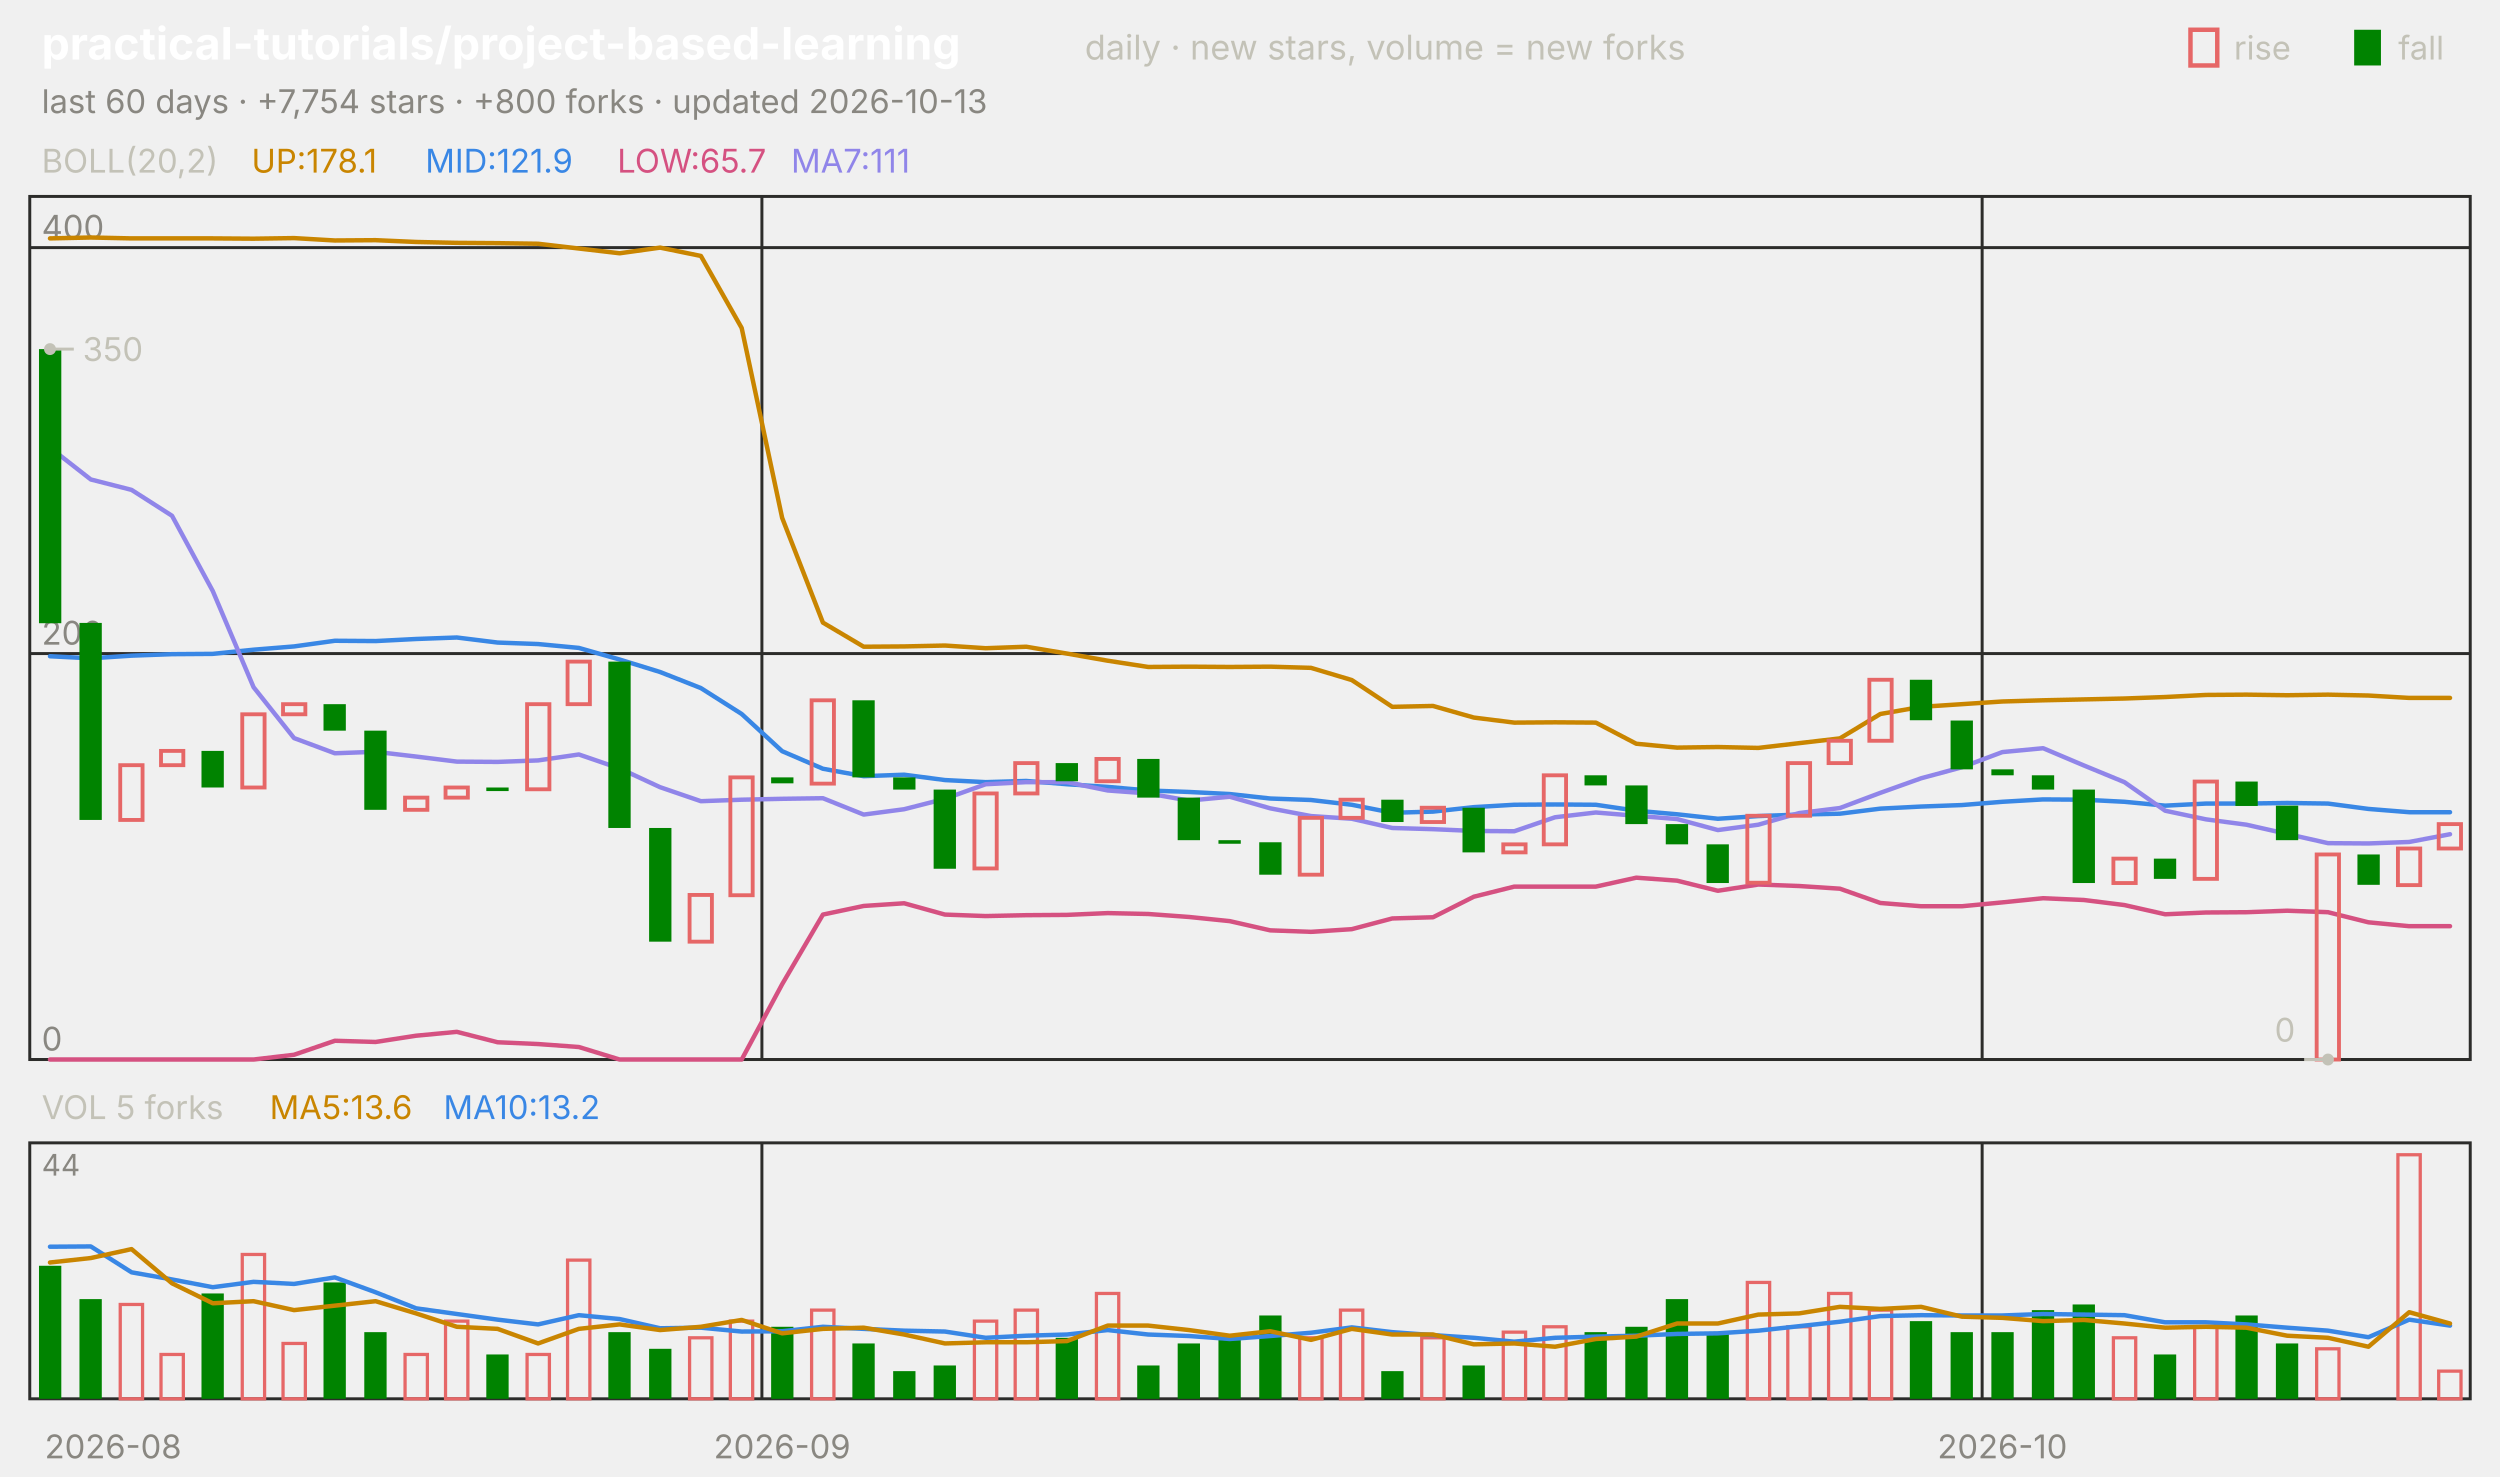
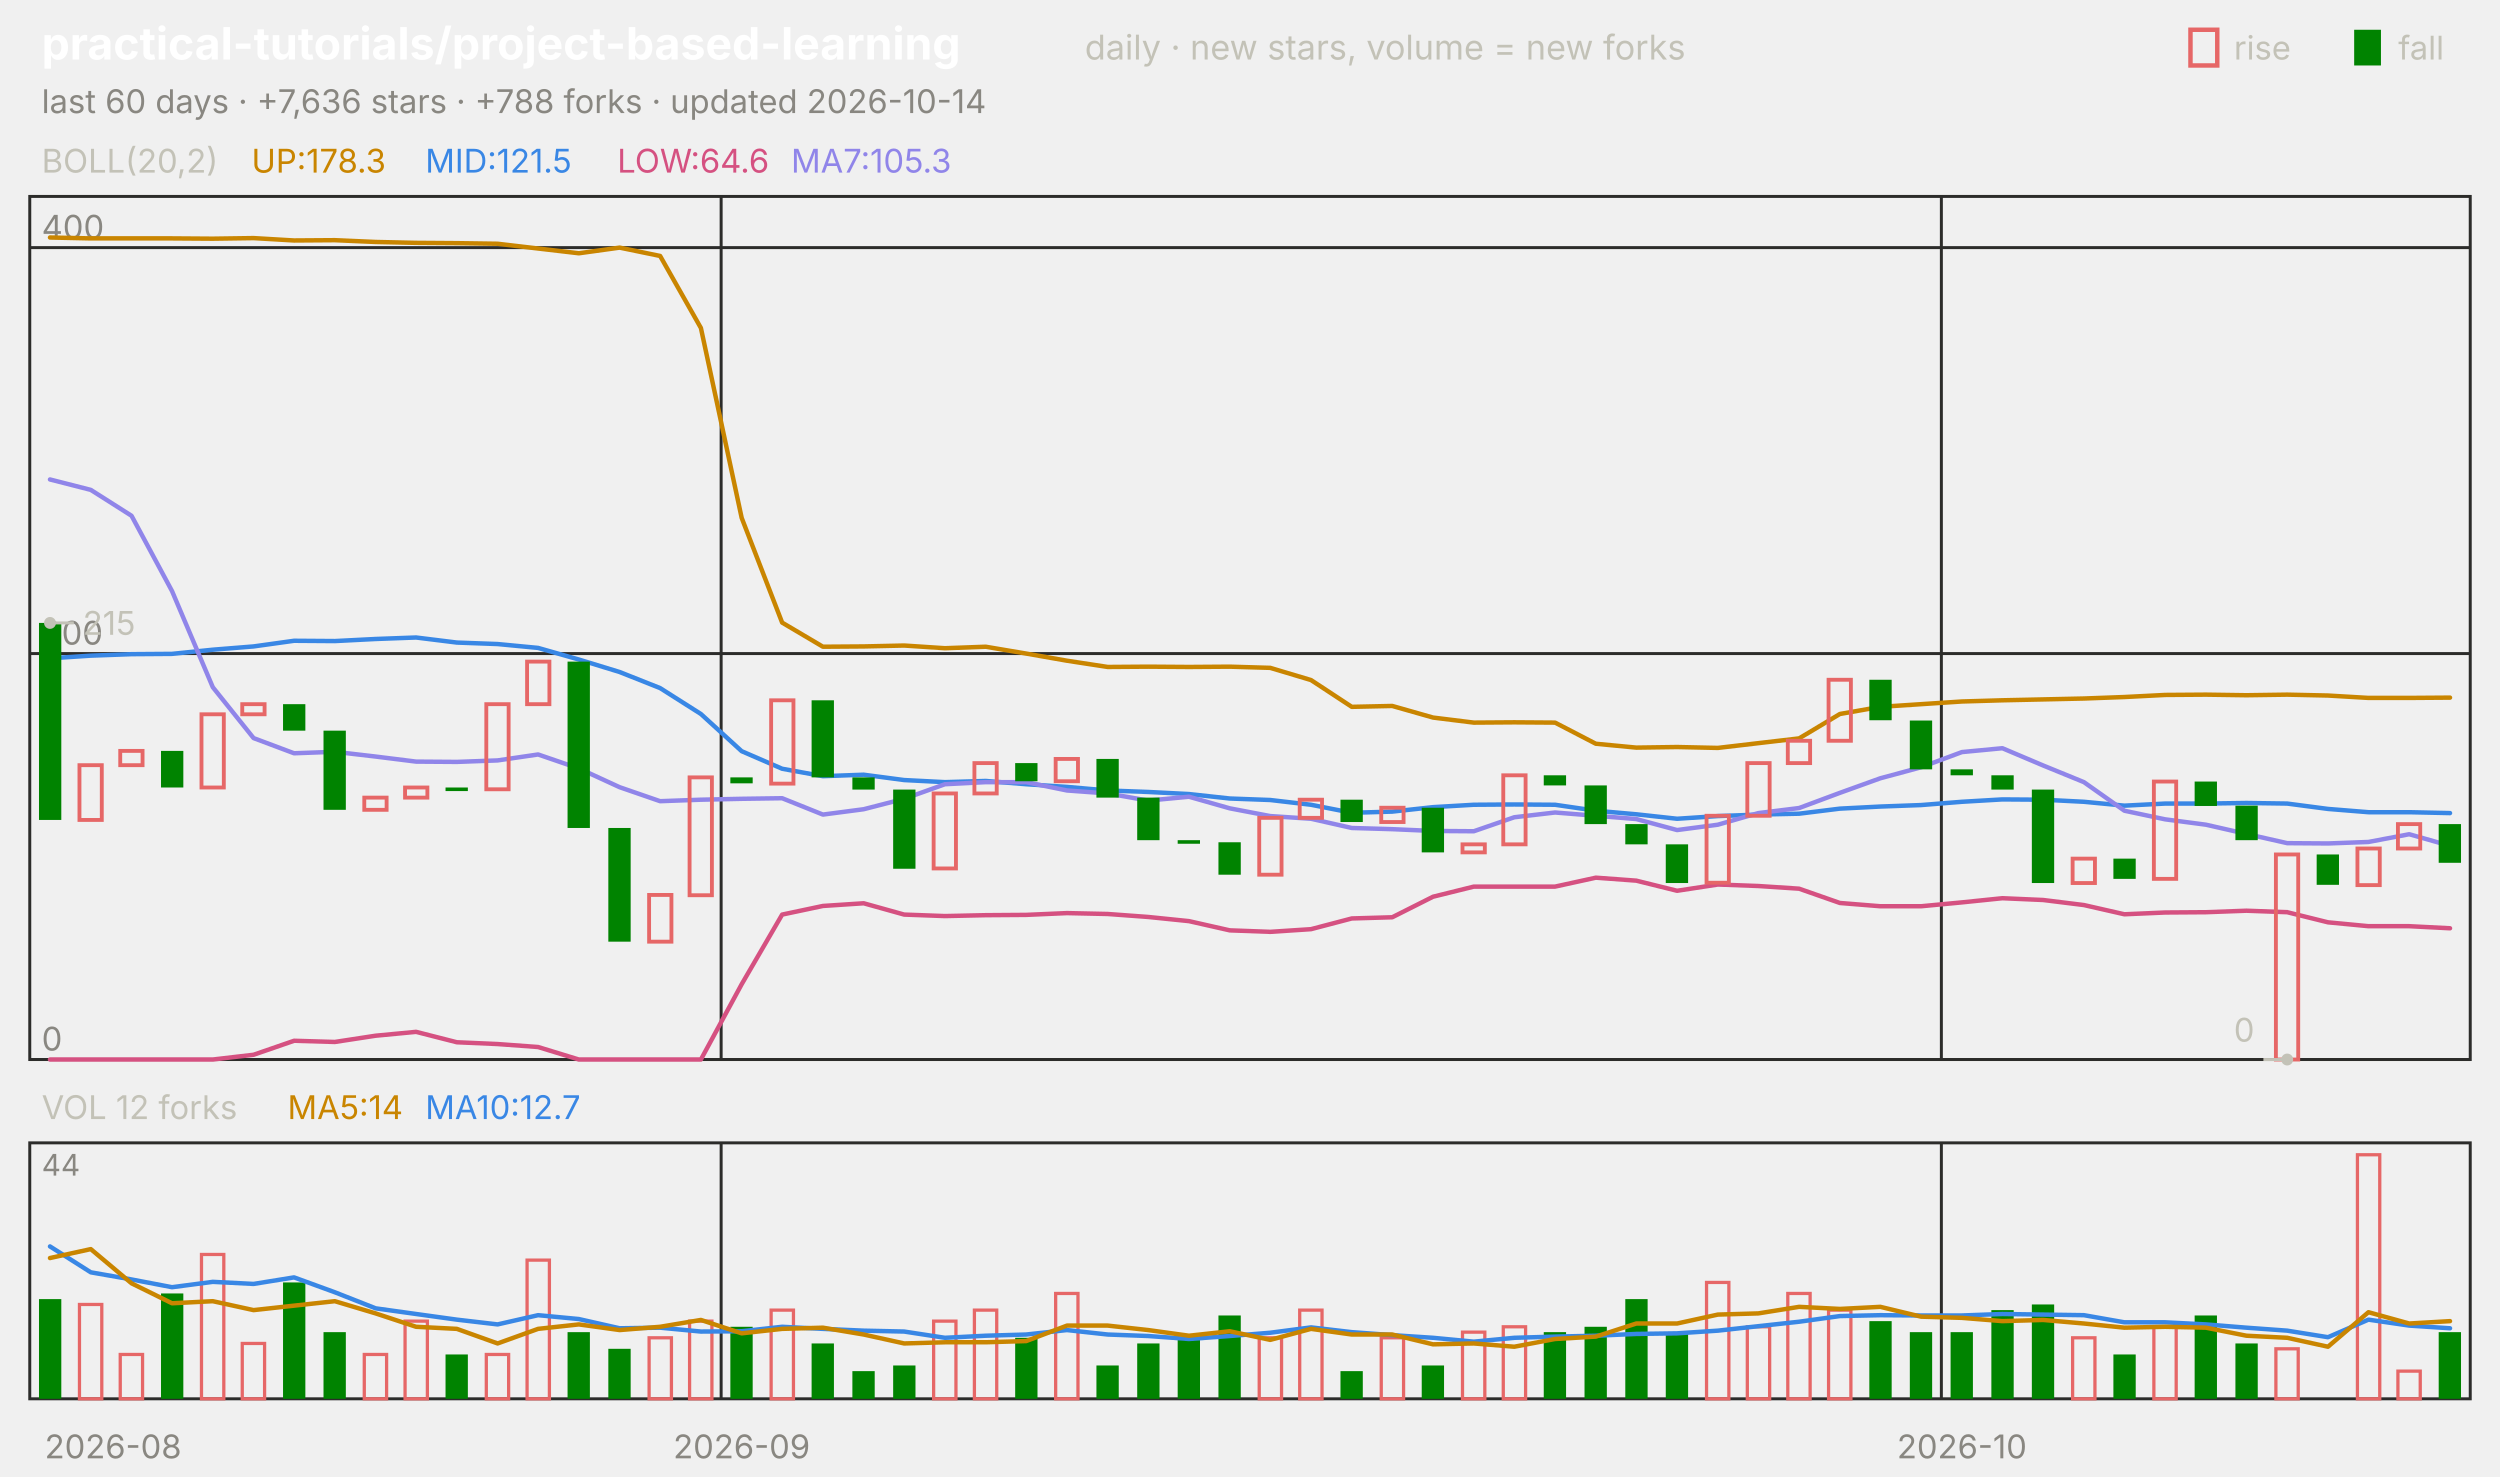
<svg xmlns="http://www.w3.org/2000/svg" viewBox="0 0 840 496" width="840" height="496" font-family="-apple-system,'Segoe UI',system-ui,sans-serif" role="img" aria-label="practical-tutorials/project-based-learning candlestick chart">
  <text x="14.0" y="20.0" font-size="15" fill="#ffffff" font-weight="650">practical-tutorials/project-based-learning</text>
  <text x="364.5" y="20.0" font-size="11.5" fill="#c3c2b7">daily · new stars, volume = new forks</text>
  <text x="805.8" y="20.0" font-size="11.0" fill="#c3c2b7">fall</text>
  <rect x="791" y="10" width="9" height="12" fill="#008300" />
  <text x="750.6" y="20.0" font-size="11.0" fill="#c3c2b7">rise</text>
  <rect x="736" y="10" width="9" height="12" fill="none" stroke="#e66767" stroke-width="1.5" />
-   <text x="14.0" y="38.0" font-size="11.0" fill="#898781">last 60 days · +7,754 stars · +800 forks · updated 2026-10-13</text>
+   <text x="14.0" y="38.0" font-size="11.0" fill="#898781">last 60 days · +7,636 stars · +788 forks · updated 2026-10-14</text>
  <rect x="10" y="66" width="820" height="290" fill="none" stroke="#2c2c2a" />
  <rect x="10" y="384" width="820" height="86" fill="none" stroke="#2c2c2a" />
  <text x="38.0" y="490.0" font-size="11.0" fill="#898781" text-anchor="middle">2026-08</text>
-   <line x1="256.0" y1="66.0" x2="256.0" y2="356.0" stroke="#2c2c2a" stroke-width="1.0" />
-   <line x1="256.0" y1="384.0" x2="256.0" y2="470.0" stroke="#2c2c2a" stroke-width="1.0" />
-   <text x="262.8" y="490.0" font-size="11.0" fill="#898781" text-anchor="middle">2026-09</text>
-   <line x1="666.0" y1="66.0" x2="666.0" y2="356.0" stroke="#2c2c2a" stroke-width="1.0" />
-   <line x1="666.0" y1="384.0" x2="666.0" y2="470.0" stroke="#2c2c2a" stroke-width="1.0" />
-   <text x="672.8" y="490.0" font-size="11.0" fill="#898781" text-anchor="middle">2026-10</text>
+   <line x1="242.3" y1="66.0" x2="242.3" y2="356.0" stroke="#2c2c2a" stroke-width="1.0" />
+   <line x1="242.3" y1="384.0" x2="242.3" y2="470.0" stroke="#2c2c2a" stroke-width="1.0" />
+   <text x="249.2" y="490.0" font-size="11.0" fill="#898781" text-anchor="middle">2026-09</text>
+   <line x1="652.3" y1="66.0" x2="652.3" y2="356.0" stroke="#2c2c2a" stroke-width="1.0" />
+   <line x1="652.3" y1="384.0" x2="652.3" y2="470.0" stroke="#2c2c2a" stroke-width="1.0" />
+   <text x="659.2" y="490.0" font-size="11.0" fill="#898781" text-anchor="middle">2026-10</text>
  <text x="14.0" y="58.0" font-size="11.0" fill="#c3c2b7">BOLL(20,2)</text>
-   <text x="84.5" y="58.0" font-size="11.0" fill="#c98500">UP:178.1</text>
-   <text x="142.9" y="58.0" font-size="11.0" fill="#3987e5">MID:121.9</text>
-   <text x="207.4" y="58.0" font-size="11.0" fill="#d55181">LOW:65.7</text>
-   <text x="265.8" y="58.0" font-size="11.0" fill="#9085e9">MA7:111</text>
+   <text x="84.5" y="58.0" font-size="11.0" fill="#c98500">UP:178.3</text>
+   <text x="142.9" y="58.0" font-size="11.0" fill="#3987e5">MID:121.5</text>
+   <text x="207.4" y="58.0" font-size="11.0" fill="#d55181">LOW:64.6</text>
+   <text x="265.8" y="58.0" font-size="11.0" fill="#9085e9">MA7:105.3</text>
  <line x1="10.0" y1="356.0" x2="830.0" y2="356.0" stroke="#2c2c2a" stroke-width="1.0" />
  <text x="14.0" y="353.0" font-size="11.0" fill="#898781">0</text>
  <line x1="10.0" y1="219.6" x2="830.0" y2="219.6" stroke="#2c2c2a" stroke-width="1.0" />
  <text x="14.0" y="216.6" font-size="11.0" fill="#898781">200</text>
  <line x1="10.0" y1="83.2" x2="830.0" y2="83.2" stroke="#2c2c2a" stroke-width="1.0" />
  <text x="14.0" y="80.2" font-size="11.0" fill="#898781">400</text>
-   <polyline points="16.8,80.1 30.5,79.8 44.2,80.1 57.8,80.1 71.5,80.1 85.2,80.2 98.8,80.0 112.5,80.8 126.2,80.7 139.8,81.3 153.5,81.6 167.2,81.7 180.8,81.9 194.5,83.5 208.2,85.1 221.8,83.2 235.5,86.0 249.2,110.2 262.8,174.0 276.5,209.2 290.2,217.3 303.8,217.2 317.5,216.9 331.2,217.8 344.8,217.3 358.5,219.6 372.2,222.0 385.8,224.1 399.5,224.0 413.2,224.1 426.8,224.0 440.5,224.4 454.2,228.5 467.8,237.5 481.5,237.2 495.2,241.1 508.8,242.8 522.5,242.7 536.2,242.8 549.8,249.9 563.5,251.2 577.2,251.0 590.8,251.3 604.5,249.7 618.2,248.1 631.8,239.9 645.5,237.5 659.2,236.6 672.8,235.7 686.5,235.3 700.2,235.0 713.8,234.7 727.5,234.2 741.2,233.5 754.8,233.4 768.5,233.6 782.2,233.4 795.8,233.7 809.5,234.5 823.2,234.5" fill="none" stroke="#c98500" stroke-width="1.5" stroke-linejoin="round" stroke-linecap="round" />
-   <polyline points="16.8,220.5 30.5,221.2 44.2,220.3 57.8,219.8 71.5,219.7 85.2,218.3 98.8,217.2 112.5,215.3 126.2,215.4 139.8,214.7 153.5,214.2 167.2,215.9 180.8,216.4 194.5,217.7 208.2,221.6 221.8,225.8 235.5,231.2 249.2,239.9 262.8,252.4 276.5,258.3 290.2,260.8 303.8,260.3 317.5,262.1 331.2,262.8 344.8,262.4 358.5,263.5 372.2,264.4 385.8,265.6 399.5,266.1 413.2,266.8 426.8,268.3 440.5,268.8 454.2,270.4 467.8,273.1 481.5,272.7 495.2,271.2 508.8,270.4 522.5,270.3 536.2,270.4 549.8,272.4 563.5,273.6 577.2,275.1 590.8,274.2 604.5,273.7 618.2,273.4 631.8,271.7 645.5,271.0 659.2,270.5 672.8,269.4 686.5,268.6 700.2,268.7 713.8,269.4 727.5,270.7 741.2,270.0 754.8,270.0 768.5,269.8 782.2,270.0 795.8,271.8 809.5,272.9 823.2,272.9" fill="none" stroke="#3987e5" stroke-width="1.5" stroke-linejoin="round" stroke-linecap="round" />
-   <polyline points="16.8,356.0 30.5,356.0 44.2,356.0 57.8,356.0 71.5,356.0 85.2,356.0 98.8,354.4 112.5,349.7 126.2,350.1 139.8,348.0 153.5,346.7 167.2,350.2 180.8,350.8 194.5,351.8 208.2,356.0 221.8,356.0 235.5,356.0 249.2,356.0 262.8,330.7 276.5,307.3 290.2,304.4 303.8,303.5 317.5,307.3 331.2,307.8 344.8,307.5 358.5,307.4 372.2,306.8 385.8,307.1 399.5,308.1 413.2,309.5 426.8,312.6 440.5,313.1 454.2,312.2 467.8,308.6 481.5,308.2 495.2,301.3 508.8,297.9 522.5,297.9 536.2,297.9 549.8,294.9 563.5,295.9 577.2,299.3 590.8,297.2 604.5,297.7 618.2,298.6 631.8,303.4 645.5,304.5 659.2,304.5 672.8,303.2 686.5,301.8 700.2,302.4 713.8,304.1 727.5,307.2 741.2,306.6 754.8,306.5 768.5,306.0 782.2,306.5 795.8,309.9 809.5,311.2 823.2,311.2" fill="none" stroke="#d55181" stroke-width="1.5" stroke-linejoin="round" stroke-linecap="round" />
-   <polyline points="16.8,150.4 30.5,161.1 44.2,164.6 57.8,173.3 71.5,198.6 85.2,230.9 98.8,248.0 112.5,253.1 126.2,252.6 139.8,254.2 153.5,255.9 167.2,256.0 180.8,255.5 194.5,253.5 208.2,258.2 221.8,264.5 235.5,269.2 249.2,268.7 262.8,268.4 276.5,268.2 290.2,273.7 303.8,271.9 317.5,268.4 331.2,263.5 344.8,262.8 358.5,262.8 372.2,265.6 385.8,266.6 399.5,269.0 413.2,267.7 426.8,271.6 440.5,274.2 454.2,275.1 467.8,278.2 481.5,278.6 495.2,279.2 508.8,279.3 522.5,274.6 536.2,273.0 549.8,274.1 563.5,275.2 577.2,278.9 590.8,277.1 604.5,273.2 618.2,271.5 631.8,266.4 645.5,261.5 659.2,257.8 672.8,252.7 686.5,251.4 700.2,257.2 713.8,262.8 727.5,272.4 741.2,275.3 754.8,277.1 768.5,280.2 782.2,283.3 795.8,283.4 809.5,282.9 823.2,280.3" fill="none" stroke="#9085e9" stroke-width="1.5" stroke-linejoin="round" stroke-linecap="round" />
-   <rect x="13.1" y="117.3" width="7.5" height="92.1" fill="#008300" />
-   <rect x="26.7" y="209.3" width="7.5" height="66.2" fill="#008300" />
-   <rect x="40.4" y="257.1" width="7.5" height="18.4" fill="none" stroke="#e66767" stroke-width="1.3" />
-   <rect x="54.1" y="252.3" width="7.5" height="4.8" fill="none" stroke="#e66767" stroke-width="1.3" />
-   <rect x="67.7" y="252.3" width="7.5" height="12.3" fill="#008300" />
-   <rect x="81.4" y="240.0" width="7.5" height="24.6" fill="none" stroke="#e66767" stroke-width="1.3" />
-   <rect x="95.1" y="236.6" width="7.5" height="3.4" fill="none" stroke="#e66767" stroke-width="1.3" />
-   <rect x="108.7" y="236.6" width="7.5" height="8.9" fill="#008300" />
-   <rect x="122.4" y="245.5" width="7.5" height="26.6" fill="#008300" />
-   <rect x="136.1" y="268.0" width="7.5" height="4.1" fill="none" stroke="#e66767" stroke-width="1.3" />
-   <rect x="149.7" y="264.6" width="7.5" height="3.4" fill="none" stroke="#e66767" stroke-width="1.3" />
-   <rect x="163.4" y="264.6" width="7.5" height="1.2" fill="#008300" />
-   <rect x="177.1" y="236.6" width="7.5" height="28.6" fill="none" stroke="#e66767" stroke-width="1.3" />
-   <rect x="190.7" y="222.3" width="7.5" height="14.3" fill="none" stroke="#e66767" stroke-width="1.3" />
-   <rect x="204.4" y="222.3" width="7.5" height="55.9" fill="#008300" />
-   <rect x="218.1" y="278.2" width="7.5" height="38.2" fill="#008300" />
-   <rect x="231.7" y="300.7" width="7.5" height="15.7" fill="none" stroke="#e66767" stroke-width="1.3" />
-   <rect x="245.4" y="261.2" width="7.5" height="39.6" fill="none" stroke="#e66767" stroke-width="1.3" />
-   <rect x="259.1" y="261.2" width="7.5" height="2.0" fill="#008300" />
-   <rect x="272.7" y="235.3" width="7.5" height="28.0" fill="none" stroke="#e66767" stroke-width="1.3" />
-   <rect x="286.4" y="235.3" width="7.5" height="25.9" fill="#008300" />
-   <rect x="300.1" y="261.2" width="7.5" height="4.1" fill="#008300" />
-   <rect x="313.7" y="265.3" width="7.5" height="26.6" fill="#008300" />
-   <rect x="327.4" y="266.6" width="7.5" height="25.2" fill="none" stroke="#e66767" stroke-width="1.3" />
-   <rect x="341.1" y="256.4" width="7.5" height="10.2" fill="none" stroke="#e66767" stroke-width="1.3" />
-   <rect x="354.7" y="256.4" width="7.5" height="6.1" fill="#008300" />
-   <rect x="368.4" y="255.0" width="7.5" height="7.5" fill="none" stroke="#e66767" stroke-width="1.3" />
-   <rect x="382.1" y="255.0" width="7.5" height="13.0" fill="#008300" />
-   <rect x="395.7" y="268.0" width="7.5" height="14.3" fill="#008300" />
-   <rect x="409.4" y="282.3" width="7.5" height="1.2" fill="#008300" />
-   <rect x="423.1" y="283.0" width="7.5" height="10.9" fill="#008300" />
-   <rect x="436.7" y="274.8" width="7.5" height="19.1" fill="none" stroke="#e66767" stroke-width="1.3" />
-   <rect x="450.4" y="268.7" width="7.5" height="6.1" fill="none" stroke="#e66767" stroke-width="1.3" />
-   <rect x="464.1" y="268.7" width="7.5" height="7.5" fill="#008300" />
-   <rect x="477.7" y="271.4" width="7.5" height="4.8" fill="none" stroke="#e66767" stroke-width="1.3" />
-   <rect x="491.4" y="271.4" width="7.5" height="15.0" fill="#008300" />
-   <rect x="505.1" y="283.7" width="7.5" height="2.7" fill="none" stroke="#e66767" stroke-width="1.3" />
-   <rect x="518.7" y="260.5" width="7.5" height="23.2" fill="none" stroke="#e66767" stroke-width="1.3" />
-   <rect x="532.4" y="260.5" width="7.5" height="3.4" fill="#008300" />
-   <rect x="546.1" y="263.9" width="7.5" height="13.0" fill="#008300" />
-   <rect x="559.7" y="276.9" width="7.5" height="6.8" fill="#008300" />
-   <rect x="573.4" y="283.7" width="7.5" height="13.0" fill="#008300" />
-   <rect x="587.1" y="274.1" width="7.5" height="22.5" fill="none" stroke="#e66767" stroke-width="1.3" />
-   <rect x="600.7" y="256.4" width="7.5" height="17.7" fill="none" stroke="#e66767" stroke-width="1.3" />
-   <rect x="614.4" y="248.9" width="7.5" height="7.5" fill="none" stroke="#e66767" stroke-width="1.3" />
-   <rect x="628.1" y="228.4" width="7.5" height="20.5" fill="none" stroke="#e66767" stroke-width="1.3" />
-   <rect x="641.7" y="228.4" width="7.5" height="13.6" fill="#008300" />
-   <rect x="655.4" y="242.1" width="7.5" height="16.4" fill="#008300" />
-   <rect x="669.1" y="258.5" width="7.5" height="2.0" fill="#008300" />
-   <rect x="682.7" y="260.5" width="7.5" height="4.8" fill="#008300" />
-   <rect x="696.4" y="265.3" width="7.5" height="31.4" fill="#008300" />
-   <rect x="710.1" y="288.5" width="7.5" height="8.2" fill="none" stroke="#e66767" stroke-width="1.3" />
-   <rect x="723.7" y="288.5" width="7.5" height="6.8" fill="#008300" />
-   <rect x="737.4" y="262.6" width="7.5" height="32.7" fill="none" stroke="#e66767" stroke-width="1.3" />
-   <rect x="751.1" y="262.6" width="7.5" height="8.2" fill="#008300" />
-   <rect x="764.7" y="270.7" width="7.5" height="11.6" fill="#008300" />
-   <rect x="778.4" y="287.1" width="7.5" height="68.9" fill="none" stroke="#e66767" stroke-width="1.3" />
-   <rect x="792.1" y="287.1" width="7.5" height="10.2" fill="#008300" />
-   <rect x="805.7" y="285.1" width="7.5" height="12.3" fill="none" stroke="#e66767" stroke-width="1.3" />
-   <rect x="819.4" y="276.9" width="7.5" height="8.2" fill="none" stroke="#e66767" stroke-width="1.3" />
-   <circle cx="16.8" cy="117.3" r="2" fill="#c3c2b7" />
-   <line x1="16.8" y1="117.3" x2="24.8" y2="117.3" stroke="#c3c2b7" stroke-width="1.0" />
-   <text x="27.8" y="121.3" font-size="11.0" fill="#c3c2b7">350</text>
-   <circle cx="782.2" cy="356.0" r="2" fill="#c3c2b7" />
-   <line x1="782.2" y1="356.0" x2="774.2" y2="356.0" stroke="#c3c2b7" stroke-width="1.0" />
-   <text x="771.2" y="350.0" font-size="11.0" fill="#c3c2b7" text-anchor="end">0</text>
-   <text x="14.0" y="376.0" font-size="11.0" fill="#c3c2b7">VOL 5 forks</text>
-   <text x="90.6" y="376.0" font-size="11.0" fill="#c98500">MA5:13.6</text>
-   <text x="149.0" y="376.0" font-size="11.0" fill="#3987e5">MA10:13.2</text>
+   <polyline points="16.8,79.8 30.5,80.1 44.2,80.1 57.8,80.1 71.5,80.2 85.2,80.0 98.8,80.8 112.5,80.7 126.2,81.3 139.8,81.6 153.5,81.7 167.2,81.9 180.8,83.5 194.5,85.1 208.2,83.2 221.8,86.0 235.5,110.2 249.2,174.0 262.8,209.2 276.5,217.3 290.2,217.2 303.8,216.9 317.5,217.8 331.2,217.3 344.8,219.6 358.5,222.0 372.2,224.1 385.8,224.0 399.5,224.1 413.2,224.0 426.8,224.4 440.5,228.5 454.2,237.5 467.8,237.2 481.5,241.1 495.2,242.8 508.8,242.7 522.5,242.8 536.2,249.9 549.8,251.2 563.5,251.0 577.2,251.3 590.8,249.7 604.5,248.1 618.2,239.9 631.8,237.5 645.5,236.6 659.2,235.7 672.8,235.3 686.5,235.0 700.2,234.7 713.8,234.2 727.5,233.5 741.2,233.4 754.8,233.6 768.5,233.4 782.2,233.7 795.8,234.5 809.5,234.5 823.2,234.4" fill="none" stroke="#c98500" stroke-width="1.5" stroke-linejoin="round" stroke-linecap="round" />
+   <polyline points="16.8,221.2 30.5,220.3 44.2,219.8 57.8,219.7 71.5,218.3 85.2,217.2 98.8,215.3 112.5,215.4 126.2,214.7 139.8,214.2 153.5,215.9 167.2,216.4 180.8,217.7 194.5,221.6 208.2,225.8 221.8,231.2 235.5,239.9 249.2,252.4 262.8,258.3 276.5,260.8 290.2,260.3 303.8,262.1 317.5,262.8 331.2,262.4 344.8,263.5 358.5,264.4 372.2,265.6 385.8,266.1 399.5,266.8 413.2,268.3 426.8,268.8 440.5,270.4 454.2,273.1 467.8,272.7 481.5,271.2 495.2,270.4 508.8,270.3 522.5,270.4 536.2,272.4 549.8,273.6 563.5,275.1 577.2,274.2 590.8,273.7 604.5,273.4 618.2,271.7 631.8,271.0 645.5,270.5 659.2,269.4 672.8,268.6 686.5,268.7 700.2,269.4 713.8,270.7 727.5,270.0 741.2,270.0 754.8,269.8 768.5,270.0 782.2,271.8 795.8,272.9 809.5,272.9 823.2,273.2" fill="none" stroke="#3987e5" stroke-width="1.5" stroke-linejoin="round" stroke-linecap="round" />
+   <polyline points="16.8,356.0 30.5,356.0 44.2,356.0 57.8,356.0 71.5,356.0 85.2,354.4 98.8,349.7 112.5,350.1 126.2,348.0 139.8,346.7 153.5,350.2 167.2,350.8 180.8,351.8 194.5,356.0 208.2,356.0 221.8,356.0 235.5,356.0 249.2,330.7 262.8,307.3 276.5,304.4 290.2,303.5 303.8,307.3 317.5,307.8 331.2,307.5 344.8,307.4 358.5,306.8 372.2,307.1 385.8,308.1 399.5,309.5 413.2,312.6 426.8,313.1 440.5,312.2 454.2,308.6 467.8,308.2 481.5,301.3 495.2,297.9 508.8,297.9 522.5,297.9 536.2,294.9 549.8,295.9 563.5,299.3 577.2,297.2 590.8,297.7 604.5,298.6 618.2,303.4 631.8,304.5 645.5,304.5 659.2,303.2 672.8,301.8 686.5,302.4 700.2,304.1 713.8,307.2 727.5,306.6 741.2,306.5 754.8,306.0 768.5,306.5 782.2,309.9 795.8,311.2 809.5,311.2 823.2,311.9" fill="none" stroke="#d55181" stroke-width="1.5" stroke-linejoin="round" stroke-linecap="round" />
+   <polyline points="16.8,161.1 30.5,164.6 44.2,173.3 57.8,198.6 71.5,230.9 85.2,248.0 98.8,253.1 112.5,252.6 126.2,254.2 139.8,255.9 153.5,256.0 167.2,255.5 180.8,253.5 194.5,258.2 208.2,264.5 221.8,269.2 235.5,268.7 249.2,268.4 262.8,268.2 276.5,273.7 290.2,271.9 303.8,268.4 317.5,263.5 331.2,262.8 344.8,262.8 358.5,265.6 372.2,266.6 385.8,269.0 399.5,267.7 413.2,271.6 426.8,274.2 440.5,275.1 454.2,278.2 467.8,278.6 481.5,279.2 495.2,279.3 508.8,274.6 522.5,273.0 536.2,274.1 549.8,275.2 563.5,278.9 577.2,277.1 590.8,273.2 604.5,271.5 618.2,266.4 631.8,261.5 645.5,257.8 659.2,252.7 672.8,251.4 686.5,257.2 700.2,262.8 713.8,272.4 727.5,275.3 741.2,277.1 754.8,280.2 768.5,283.3 782.2,283.4 795.8,282.9 809.5,280.3 823.2,284.2" fill="none" stroke="#9085e9" stroke-width="1.5" stroke-linejoin="round" stroke-linecap="round" />
+   <rect x="13.1" y="209.3" width="7.5" height="66.2" fill="#008300" />
+   <rect x="26.7" y="257.1" width="7.5" height="18.4" fill="none" stroke="#e66767" stroke-width="1.3" />
+   <rect x="40.4" y="252.3" width="7.5" height="4.8" fill="none" stroke="#e66767" stroke-width="1.3" />
+   <rect x="54.1" y="252.3" width="7.5" height="12.3" fill="#008300" />
+   <rect x="67.7" y="240.0" width="7.5" height="24.6" fill="none" stroke="#e66767" stroke-width="1.3" />
+   <rect x="81.4" y="236.6" width="7.5" height="3.4" fill="none" stroke="#e66767" stroke-width="1.3" />
+   <rect x="95.1" y="236.6" width="7.5" height="8.9" fill="#008300" />
+   <rect x="108.7" y="245.5" width="7.5" height="26.6" fill="#008300" />
+   <rect x="122.4" y="268.0" width="7.5" height="4.1" fill="none" stroke="#e66767" stroke-width="1.3" />
+   <rect x="136.1" y="264.6" width="7.5" height="3.4" fill="none" stroke="#e66767" stroke-width="1.3" />
+   <rect x="149.7" y="264.6" width="7.5" height="1.2" fill="#008300" />
+   <rect x="163.4" y="236.6" width="7.5" height="28.6" fill="none" stroke="#e66767" stroke-width="1.3" />
+   <rect x="177.1" y="222.3" width="7.5" height="14.3" fill="none" stroke="#e66767" stroke-width="1.3" />
+   <rect x="190.7" y="222.3" width="7.5" height="55.9" fill="#008300" />
+   <rect x="204.4" y="278.2" width="7.5" height="38.2" fill="#008300" />
+   <rect x="218.1" y="300.7" width="7.5" height="15.7" fill="none" stroke="#e66767" stroke-width="1.3" />
+   <rect x="231.7" y="261.2" width="7.5" height="39.6" fill="none" stroke="#e66767" stroke-width="1.3" />
+   <rect x="245.4" y="261.2" width="7.5" height="2.0" fill="#008300" />
+   <rect x="259.1" y="235.3" width="7.5" height="28.0" fill="none" stroke="#e66767" stroke-width="1.3" />
+   <rect x="272.7" y="235.3" width="7.5" height="25.9" fill="#008300" />
+   <rect x="286.4" y="261.2" width="7.5" height="4.1" fill="#008300" />
+   <rect x="300.1" y="265.3" width="7.5" height="26.6" fill="#008300" />
+   <rect x="313.7" y="266.6" width="7.5" height="25.2" fill="none" stroke="#e66767" stroke-width="1.3" />
+   <rect x="327.4" y="256.4" width="7.5" height="10.2" fill="none" stroke="#e66767" stroke-width="1.3" />
+   <rect x="341.1" y="256.4" width="7.5" height="6.1" fill="#008300" />
+   <rect x="354.7" y="255.0" width="7.5" height="7.5" fill="none" stroke="#e66767" stroke-width="1.3" />
+   <rect x="368.4" y="255.0" width="7.5" height="13.0" fill="#008300" />
+   <rect x="382.1" y="268.0" width="7.5" height="14.3" fill="#008300" />
+   <rect x="395.7" y="282.3" width="7.5" height="1.2" fill="#008300" />
+   <rect x="409.4" y="283.0" width="7.5" height="10.9" fill="#008300" />
+   <rect x="423.1" y="274.8" width="7.5" height="19.1" fill="none" stroke="#e66767" stroke-width="1.3" />
+   <rect x="436.7" y="268.7" width="7.5" height="6.1" fill="none" stroke="#e66767" stroke-width="1.3" />
+   <rect x="450.4" y="268.7" width="7.5" height="7.5" fill="#008300" />
+   <rect x="464.1" y="271.4" width="7.5" height="4.8" fill="none" stroke="#e66767" stroke-width="1.3" />
+   <rect x="477.7" y="271.4" width="7.5" height="15.0" fill="#008300" />
+   <rect x="491.4" y="283.7" width="7.5" height="2.7" fill="none" stroke="#e66767" stroke-width="1.3" />
+   <rect x="505.1" y="260.5" width="7.5" height="23.2" fill="none" stroke="#e66767" stroke-width="1.3" />
+   <rect x="518.7" y="260.5" width="7.5" height="3.4" fill="#008300" />
+   <rect x="532.4" y="263.9" width="7.5" height="13.0" fill="#008300" />
+   <rect x="546.1" y="276.9" width="7.5" height="6.8" fill="#008300" />
+   <rect x="559.7" y="283.7" width="7.5" height="13.0" fill="#008300" />
+   <rect x="573.4" y="274.1" width="7.5" height="22.5" fill="none" stroke="#e66767" stroke-width="1.3" />
+   <rect x="587.1" y="256.4" width="7.5" height="17.7" fill="none" stroke="#e66767" stroke-width="1.3" />
+   <rect x="600.7" y="248.9" width="7.5" height="7.5" fill="none" stroke="#e66767" stroke-width="1.3" />
+   <rect x="614.4" y="228.4" width="7.5" height="20.5" fill="none" stroke="#e66767" stroke-width="1.3" />
+   <rect x="628.1" y="228.4" width="7.5" height="13.6" fill="#008300" />
+   <rect x="641.7" y="242.1" width="7.5" height="16.4" fill="#008300" />
+   <rect x="655.4" y="258.5" width="7.5" height="2.0" fill="#008300" />
+   <rect x="669.1" y="260.5" width="7.5" height="4.8" fill="#008300" />
+   <rect x="682.7" y="265.3" width="7.5" height="31.4" fill="#008300" />
+   <rect x="696.4" y="288.5" width="7.5" height="8.2" fill="none" stroke="#e66767" stroke-width="1.3" />
+   <rect x="710.1" y="288.5" width="7.5" height="6.8" fill="#008300" />
+   <rect x="723.7" y="262.6" width="7.5" height="32.7" fill="none" stroke="#e66767" stroke-width="1.3" />
+   <rect x="737.4" y="262.6" width="7.5" height="8.2" fill="#008300" />
+   <rect x="751.1" y="270.7" width="7.5" height="11.6" fill="#008300" />
+   <rect x="764.7" y="287.1" width="7.5" height="68.9" fill="none" stroke="#e66767" stroke-width="1.3" />
+   <rect x="778.4" y="287.1" width="7.5" height="10.2" fill="#008300" />
+   <rect x="792.1" y="285.1" width="7.5" height="12.3" fill="none" stroke="#e66767" stroke-width="1.3" />
+   <rect x="805.7" y="276.9" width="7.5" height="8.2" fill="none" stroke="#e66767" stroke-width="1.3" />
+   <rect x="819.4" y="276.9" width="7.5" height="13.0" fill="#008300" />
+   <circle cx="16.8" cy="209.3" r="2" fill="#c3c2b7" />
+   <line x1="16.8" y1="209.3" x2="24.8" y2="209.3" stroke="#c3c2b7" stroke-width="1.0" />
+   <text x="27.8" y="213.3" font-size="11.0" fill="#c3c2b7">215</text>
+   <circle cx="768.5" cy="356.0" r="2" fill="#c3c2b7" />
+   <line x1="768.5" y1="356.0" x2="760.5" y2="356.0" stroke="#c3c2b7" stroke-width="1.0" />
+   <text x="757.5" y="350.0" font-size="11.0" fill="#c3c2b7" text-anchor="end">0</text>
+   <text x="14.0" y="376.0" font-size="11.0" fill="#c3c2b7">VOL 12 forks</text>
+   <text x="96.6" y="376.0" font-size="11.0" fill="#c98500">MA5:14</text>
+   <text x="142.9" y="376.0" font-size="11.0" fill="#3987e5">MA10:12.7</text>
  <text x="14.0" y="395.0" font-size="10" fill="#898781">44</text>
-   <rect x="13.1" y="425.3" width="7.5" height="44.7" fill="#008300" />
-   <rect x="26.7" y="436.5" width="7.5" height="33.5" fill="#008300" />
-   <rect x="40.4" y="438.3" width="7.5" height="31.7" fill="none" stroke="#e66767" stroke-width="1.1" />
-   <rect x="54.1" y="455.1" width="7.5" height="14.9" fill="none" stroke="#e66767" stroke-width="1.1" />
-   <rect x="67.7" y="434.6" width="7.5" height="35.4" fill="#008300" />
-   <rect x="81.4" y="421.5" width="7.5" height="48.5" fill="none" stroke="#e66767" stroke-width="1.1" />
-   <rect x="95.1" y="451.4" width="7.5" height="18.6" fill="none" stroke="#e66767" stroke-width="1.1" />
-   <rect x="108.7" y="430.9" width="7.5" height="39.1" fill="#008300" />
-   <rect x="122.4" y="447.6" width="7.5" height="22.4" fill="#008300" />
-   <rect x="136.1" y="455.1" width="7.5" height="14.9" fill="none" stroke="#e66767" stroke-width="1.1" />
-   <rect x="149.7" y="443.9" width="7.5" height="26.1" fill="none" stroke="#e66767" stroke-width="1.1" />
-   <rect x="163.4" y="455.1" width="7.5" height="14.9" fill="#008300" />
-   <rect x="177.1" y="455.1" width="7.5" height="14.9" fill="none" stroke="#e66767" stroke-width="1.1" />
-   <rect x="190.7" y="423.4" width="7.5" height="46.6" fill="none" stroke="#e66767" stroke-width="1.1" />
-   <rect x="204.4" y="447.6" width="7.5" height="22.4" fill="#008300" />
-   <rect x="218.1" y="453.2" width="7.5" height="16.8" fill="#008300" />
-   <rect x="231.7" y="449.5" width="7.5" height="20.5" fill="none" stroke="#e66767" stroke-width="1.1" />
-   <rect x="245.4" y="443.9" width="7.5" height="26.1" fill="none" stroke="#e66767" stroke-width="1.1" />
-   <rect x="259.1" y="445.8" width="7.5" height="24.2" fill="#008300" />
-   <rect x="272.7" y="440.2" width="7.5" height="29.8" fill="none" stroke="#e66767" stroke-width="1.1" />
-   <rect x="286.4" y="451.4" width="7.5" height="18.6" fill="#008300" />
-   <rect x="300.1" y="460.7" width="7.5" height="9.3" fill="#008300" />
-   <rect x="313.7" y="458.8" width="7.5" height="11.2" fill="#008300" />
-   <rect x="327.4" y="443.9" width="7.5" height="26.1" fill="none" stroke="#e66767" stroke-width="1.1" />
-   <rect x="341.1" y="440.2" width="7.5" height="29.8" fill="none" stroke="#e66767" stroke-width="1.1" />
-   <rect x="354.7" y="449.5" width="7.5" height="20.5" fill="#008300" />
-   <rect x="368.4" y="434.6" width="7.5" height="35.4" fill="none" stroke="#e66767" stroke-width="1.1" />
-   <rect x="382.1" y="458.8" width="7.5" height="11.2" fill="#008300" />
-   <rect x="395.7" y="451.4" width="7.5" height="18.6" fill="#008300" />
-   <rect x="409.4" y="449.5" width="7.5" height="20.5" fill="#008300" />
-   <rect x="423.1" y="442.0" width="7.5" height="28.0" fill="#008300" />
-   <rect x="436.7" y="449.5" width="7.5" height="20.5" fill="none" stroke="#e66767" stroke-width="1.1" />
-   <rect x="450.4" y="440.2" width="7.5" height="29.8" fill="none" stroke="#e66767" stroke-width="1.1" />
-   <rect x="464.1" y="460.7" width="7.5" height="9.3" fill="#008300" />
-   <rect x="477.7" y="449.5" width="7.5" height="20.5" fill="none" stroke="#e66767" stroke-width="1.1" />
-   <rect x="491.4" y="458.8" width="7.5" height="11.2" fill="#008300" />
-   <rect x="505.1" y="447.6" width="7.5" height="22.4" fill="none" stroke="#e66767" stroke-width="1.1" />
-   <rect x="518.7" y="445.8" width="7.5" height="24.2" fill="none" stroke="#e66767" stroke-width="1.1" />
-   <rect x="532.4" y="447.6" width="7.5" height="22.4" fill="#008300" />
-   <rect x="546.1" y="445.8" width="7.5" height="24.2" fill="#008300" />
-   <rect x="559.7" y="436.5" width="7.5" height="33.5" fill="#008300" />
-   <rect x="573.4" y="447.6" width="7.5" height="22.4" fill="#008300" />
-   <rect x="587.1" y="430.9" width="7.5" height="39.1" fill="none" stroke="#e66767" stroke-width="1.1" />
-   <rect x="600.7" y="445.8" width="7.5" height="24.2" fill="none" stroke="#e66767" stroke-width="1.1" />
-   <rect x="614.4" y="434.6" width="7.5" height="35.4" fill="none" stroke="#e66767" stroke-width="1.1" />
-   <rect x="628.1" y="440.2" width="7.5" height="29.8" fill="none" stroke="#e66767" stroke-width="1.1" />
-   <rect x="641.7" y="443.9" width="7.5" height="26.1" fill="#008300" />
+   <rect x="13.1" y="436.5" width="7.5" height="33.5" fill="#008300" />
+   <rect x="26.7" y="438.3" width="7.5" height="31.7" fill="none" stroke="#e66767" stroke-width="1.1" />
+   <rect x="40.4" y="455.1" width="7.5" height="14.9" fill="none" stroke="#e66767" stroke-width="1.1" />
+   <rect x="54.1" y="434.6" width="7.5" height="35.4" fill="#008300" />
+   <rect x="67.7" y="421.5" width="7.5" height="48.5" fill="none" stroke="#e66767" stroke-width="1.1" />
+   <rect x="81.4" y="451.4" width="7.5" height="18.6" fill="none" stroke="#e66767" stroke-width="1.1" />
+   <rect x="95.1" y="430.9" width="7.5" height="39.1" fill="#008300" />
+   <rect x="108.7" y="447.6" width="7.5" height="22.4" fill="#008300" />
+   <rect x="122.4" y="455.1" width="7.5" height="14.9" fill="none" stroke="#e66767" stroke-width="1.1" />
+   <rect x="136.1" y="443.9" width="7.5" height="26.1" fill="none" stroke="#e66767" stroke-width="1.1" />
+   <rect x="149.7" y="455.1" width="7.5" height="14.9" fill="#008300" />
+   <rect x="163.4" y="455.1" width="7.5" height="14.9" fill="none" stroke="#e66767" stroke-width="1.1" />
+   <rect x="177.1" y="423.4" width="7.5" height="46.6" fill="none" stroke="#e66767" stroke-width="1.1" />
+   <rect x="190.7" y="447.6" width="7.5" height="22.4" fill="#008300" />
+   <rect x="204.4" y="453.2" width="7.5" height="16.8" fill="#008300" />
+   <rect x="218.1" y="449.5" width="7.5" height="20.5" fill="none" stroke="#e66767" stroke-width="1.1" />
+   <rect x="231.7" y="443.9" width="7.5" height="26.1" fill="none" stroke="#e66767" stroke-width="1.1" />
+   <rect x="245.4" y="445.8" width="7.5" height="24.2" fill="#008300" />
+   <rect x="259.1" y="440.2" width="7.5" height="29.8" fill="none" stroke="#e66767" stroke-width="1.1" />
+   <rect x="272.7" y="451.4" width="7.5" height="18.6" fill="#008300" />
+   <rect x="286.4" y="460.7" width="7.5" height="9.3" fill="#008300" />
+   <rect x="300.1" y="458.8" width="7.5" height="11.2" fill="#008300" />
+   <rect x="313.7" y="443.9" width="7.5" height="26.1" fill="none" stroke="#e66767" stroke-width="1.1" />
+   <rect x="327.4" y="440.2" width="7.5" height="29.8" fill="none" stroke="#e66767" stroke-width="1.1" />
+   <rect x="341.1" y="449.5" width="7.5" height="20.5" fill="#008300" />
+   <rect x="354.7" y="434.6" width="7.5" height="35.4" fill="none" stroke="#e66767" stroke-width="1.1" />
+   <rect x="368.4" y="458.8" width="7.5" height="11.2" fill="#008300" />
+   <rect x="382.1" y="451.4" width="7.5" height="18.6" fill="#008300" />
+   <rect x="395.7" y="449.5" width="7.5" height="20.5" fill="#008300" />
+   <rect x="409.4" y="442.0" width="7.5" height="28.0" fill="#008300" />
+   <rect x="423.1" y="449.5" width="7.5" height="20.5" fill="none" stroke="#e66767" stroke-width="1.1" />
+   <rect x="436.7" y="440.2" width="7.5" height="29.8" fill="none" stroke="#e66767" stroke-width="1.1" />
+   <rect x="450.4" y="460.7" width="7.5" height="9.3" fill="#008300" />
+   <rect x="464.1" y="449.5" width="7.5" height="20.5" fill="none" stroke="#e66767" stroke-width="1.1" />
+   <rect x="477.7" y="458.8" width="7.5" height="11.2" fill="#008300" />
+   <rect x="491.4" y="447.6" width="7.5" height="22.4" fill="none" stroke="#e66767" stroke-width="1.1" />
+   <rect x="505.1" y="445.8" width="7.5" height="24.2" fill="none" stroke="#e66767" stroke-width="1.1" />
+   <rect x="518.7" y="447.6" width="7.5" height="22.4" fill="#008300" />
+   <rect x="532.4" y="445.8" width="7.5" height="24.2" fill="#008300" />
+   <rect x="546.1" y="436.5" width="7.5" height="33.5" fill="#008300" />
+   <rect x="559.7" y="447.6" width="7.5" height="22.4" fill="#008300" />
+   <rect x="573.4" y="430.9" width="7.5" height="39.1" fill="none" stroke="#e66767" stroke-width="1.1" />
+   <rect x="587.1" y="445.8" width="7.5" height="24.2" fill="none" stroke="#e66767" stroke-width="1.1" />
+   <rect x="600.7" y="434.6" width="7.5" height="35.4" fill="none" stroke="#e66767" stroke-width="1.1" />
+   <rect x="614.4" y="440.2" width="7.5" height="29.8" fill="none" stroke="#e66767" stroke-width="1.1" />
+   <rect x="628.1" y="443.9" width="7.5" height="26.1" fill="#008300" />
+   <rect x="641.7" y="447.6" width="7.5" height="22.4" fill="#008300" />
  <rect x="655.4" y="447.6" width="7.5" height="22.4" fill="#008300" />
-   <rect x="669.1" y="447.6" width="7.5" height="22.4" fill="#008300" />
-   <rect x="682.7" y="440.2" width="7.5" height="29.8" fill="#008300" />
-   <rect x="696.4" y="438.3" width="7.5" height="31.7" fill="#008300" />
-   <rect x="710.1" y="449.5" width="7.5" height="20.5" fill="none" stroke="#e66767" stroke-width="1.1" />
-   <rect x="723.7" y="455.1" width="7.5" height="14.9" fill="#008300" />
-   <rect x="737.4" y="445.8" width="7.5" height="24.2" fill="none" stroke="#e66767" stroke-width="1.1" />
-   <rect x="751.1" y="442.0" width="7.5" height="28.0" fill="#008300" />
-   <rect x="764.7" y="451.4" width="7.5" height="18.6" fill="#008300" />
-   <rect x="778.4" y="453.2" width="7.5" height="16.8" fill="none" stroke="#e66767" stroke-width="1.1" />
-   <rect x="805.7" y="388.0" width="7.5" height="82.0" fill="none" stroke="#e66767" stroke-width="1.1" />
-   <rect x="819.4" y="460.7" width="7.5" height="9.3" fill="none" stroke="#e66767" stroke-width="1.1" />
-   <polyline points="16.8,418.9 30.5,418.8 44.2,427.5 57.8,429.9 71.5,432.5 85.2,430.7 98.8,431.4 112.5,429.2 126.2,434.2 139.8,439.6 153.5,441.5 167.2,443.4 180.8,445.0 194.5,441.9 208.2,443.2 221.8,446.3 235.5,446.1 249.2,447.4 262.8,447.3 276.5,445.8 290.2,446.5 303.8,447.1 317.5,447.4 331.2,449.5 344.8,448.8 358.5,448.4 372.2,446.9 385.8,448.4 399.5,448.9 413.2,449.9 426.8,448.9 440.5,447.8 454.2,446.0 467.8,447.6 481.5,448.6 495.2,449.5 508.8,450.8 522.5,449.5 536.2,449.1 549.8,448.8 563.5,448.2 577.2,448.0 590.8,447.1 604.5,445.6 618.2,444.1 631.8,442.2 645.5,441.9 659.2,442.0 672.8,442.0 686.5,441.5 700.2,441.7 713.8,441.9 727.5,444.3 741.2,444.3 754.8,445.0 768.5,446.1 782.2,447.1 795.8,449.3 809.5,443.4 823.2,445.4" fill="none" stroke="#3987e5" stroke-width="1.5" stroke-linejoin="round" stroke-linecap="round" />
-   <polyline points="16.8,424.2 30.5,422.7 44.2,419.7 57.8,431.2 71.5,437.9 85.2,437.2 98.8,440.2 112.5,438.7 126.2,437.2 139.8,441.3 153.5,445.8 167.2,446.5 180.8,451.4 194.5,446.5 208.2,445.0 221.8,446.9 235.5,445.8 249.2,443.5 262.8,448.0 276.5,446.5 290.2,446.1 303.8,448.4 317.5,451.4 331.2,451.0 344.8,451.0 358.5,450.6 372.2,445.4 385.8,445.4 399.5,446.9 413.2,448.8 426.8,447.3 440.5,450.2 454.2,446.5 467.8,448.4 481.5,448.4 495.2,451.7 508.8,451.4 522.5,452.5 536.2,449.9 549.8,449.1 563.5,444.7 577.2,444.7 590.8,441.7 604.5,441.3 618.2,439.1 631.8,439.8 645.5,439.1 659.2,442.4 672.8,442.8 686.5,443.9 700.2,443.5 713.8,444.7 727.5,446.1 741.2,445.8 754.8,446.1 768.5,448.8 782.2,449.5 795.8,452.5 809.5,440.9 823.2,444.7" fill="none" stroke="#c98500" stroke-width="1.5" stroke-linejoin="round" stroke-linecap="round" />
+   <rect x="669.1" y="440.2" width="7.5" height="29.8" fill="#008300" />
+   <rect x="682.7" y="438.3" width="7.5" height="31.7" fill="#008300" />
+   <rect x="696.4" y="449.5" width="7.5" height="20.5" fill="none" stroke="#e66767" stroke-width="1.1" />
+   <rect x="710.1" y="455.1" width="7.5" height="14.9" fill="#008300" />
+   <rect x="723.7" y="445.8" width="7.5" height="24.2" fill="none" stroke="#e66767" stroke-width="1.1" />
+   <rect x="737.4" y="442.0" width="7.5" height="28.0" fill="#008300" />
+   <rect x="751.1" y="451.4" width="7.5" height="18.6" fill="#008300" />
+   <rect x="764.7" y="453.2" width="7.5" height="16.8" fill="none" stroke="#e66767" stroke-width="1.1" />
+   <rect x="792.1" y="388.0" width="7.5" height="82.0" fill="none" stroke="#e66767" stroke-width="1.1" />
+   <rect x="805.7" y="460.7" width="7.5" height="9.3" fill="none" stroke="#e66767" stroke-width="1.1" />
+   <rect x="819.4" y="447.6" width="7.5" height="22.4" fill="#008300" />
+   <polyline points="16.8,418.8 30.5,427.5 44.2,429.9 57.8,432.5 71.5,430.7 85.2,431.4 98.8,429.2 112.5,434.2 126.2,439.6 139.8,441.5 153.5,443.4 167.2,445.0 180.8,441.9 194.5,443.2 208.2,446.3 221.8,446.1 235.5,447.4 249.2,447.3 262.8,445.8 276.5,446.5 290.2,447.1 303.8,447.4 317.5,449.5 331.2,448.8 344.8,448.4 358.5,446.9 372.2,448.4 385.8,448.9 399.5,449.9 413.2,448.9 426.8,447.8 440.5,446.0 454.2,447.6 467.8,448.6 481.5,449.5 495.2,450.8 508.8,449.5 522.5,449.1 536.2,448.8 549.8,448.2 563.5,448.0 577.2,447.1 590.8,445.6 604.5,444.1 618.2,442.2 631.8,441.9 645.5,442.0 659.2,442.0 672.8,441.5 686.5,441.7 700.2,441.9 713.8,444.3 727.5,444.3 741.2,445.0 754.8,446.1 768.5,447.1 782.2,449.3 795.8,443.4 809.5,445.4 823.2,446.3" fill="none" stroke="#3987e5" stroke-width="1.5" stroke-linejoin="round" stroke-linecap="round" />
+   <polyline points="16.8,422.7 30.5,419.7 44.2,431.2 57.8,437.9 71.5,437.2 85.2,440.2 98.8,438.7 112.5,437.2 126.2,441.3 139.8,445.8 153.5,446.5 167.2,451.4 180.8,446.5 194.5,445.0 208.2,446.9 221.8,445.8 235.5,443.5 249.2,448.0 262.8,446.5 276.5,446.1 290.2,448.4 303.8,451.4 317.5,451.0 331.2,451.0 344.8,450.6 358.5,445.4 372.2,445.4 385.8,446.9 399.5,448.8 413.2,447.3 426.8,450.2 440.5,446.5 454.2,448.4 467.8,448.4 481.5,451.7 495.2,451.4 508.8,452.5 522.5,449.9 536.2,449.1 549.8,444.7 563.5,444.7 577.2,441.7 590.8,441.3 604.5,439.1 618.2,439.8 631.8,439.1 645.5,442.4 659.2,442.8 672.8,443.9 686.5,443.5 700.2,444.7 713.8,446.1 727.5,445.8 741.2,446.1 754.8,448.8 768.5,449.5 782.2,452.5 795.8,440.9 809.5,444.7 823.2,443.9" fill="none" stroke="#c98500" stroke-width="1.5" stroke-linejoin="round" stroke-linecap="round" />
</svg>
